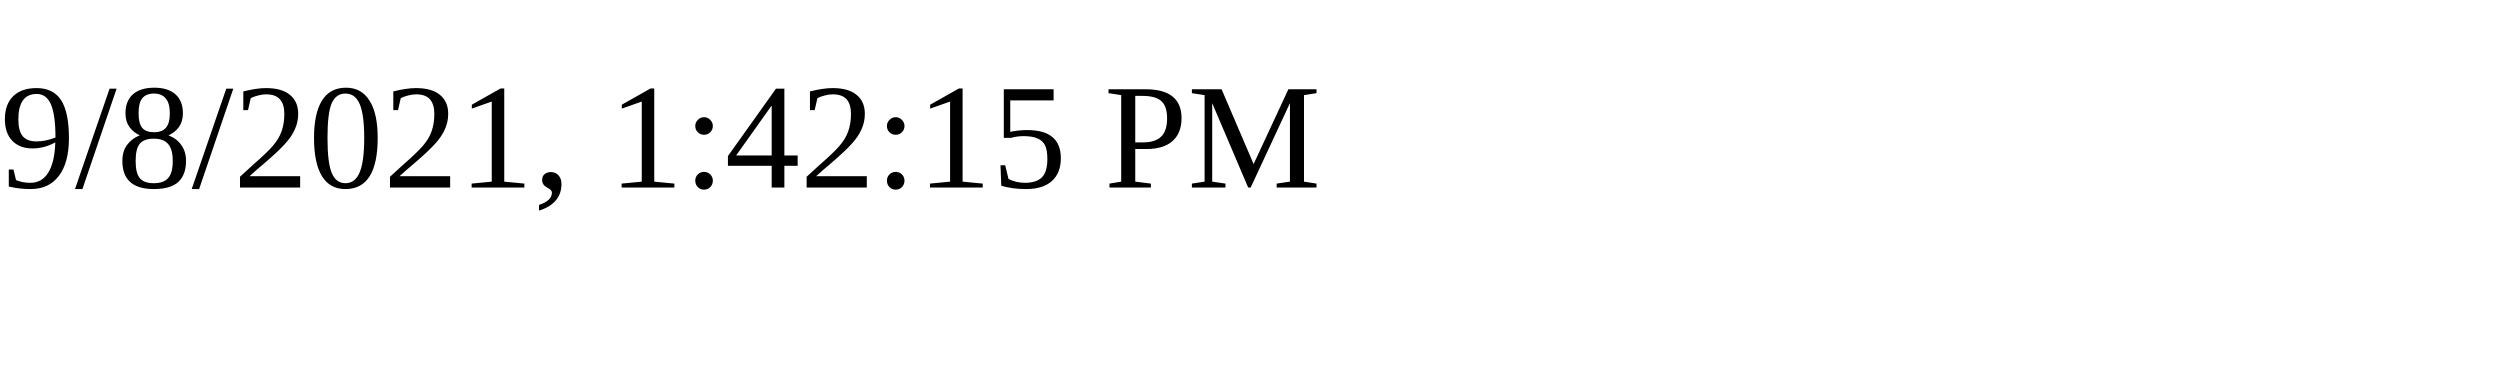
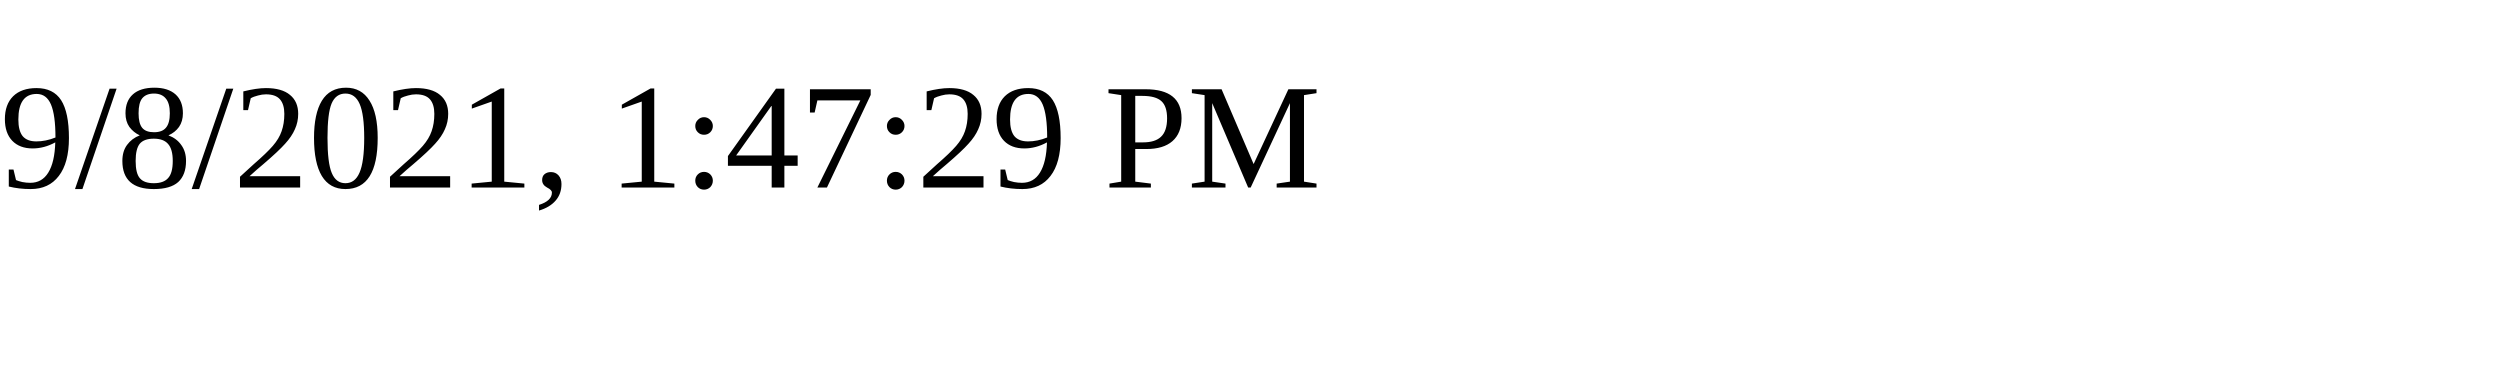
<svg xmlns="http://www.w3.org/2000/svg" height="30" width="200">
-   <text x="0" y="15">9/8/2021, 1:42:15 PM</text>
+   <text x="0" y="15">9/8/2021, 1:47:29 PM</text>
</svg>
